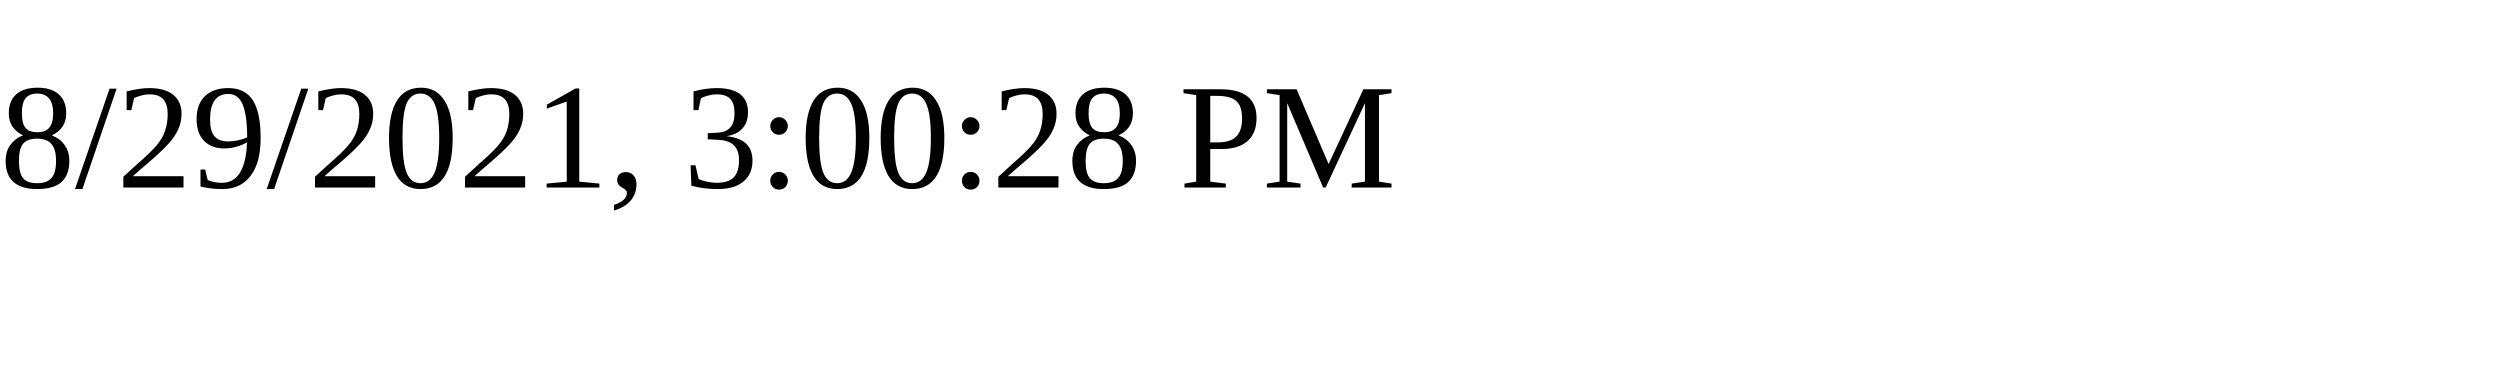
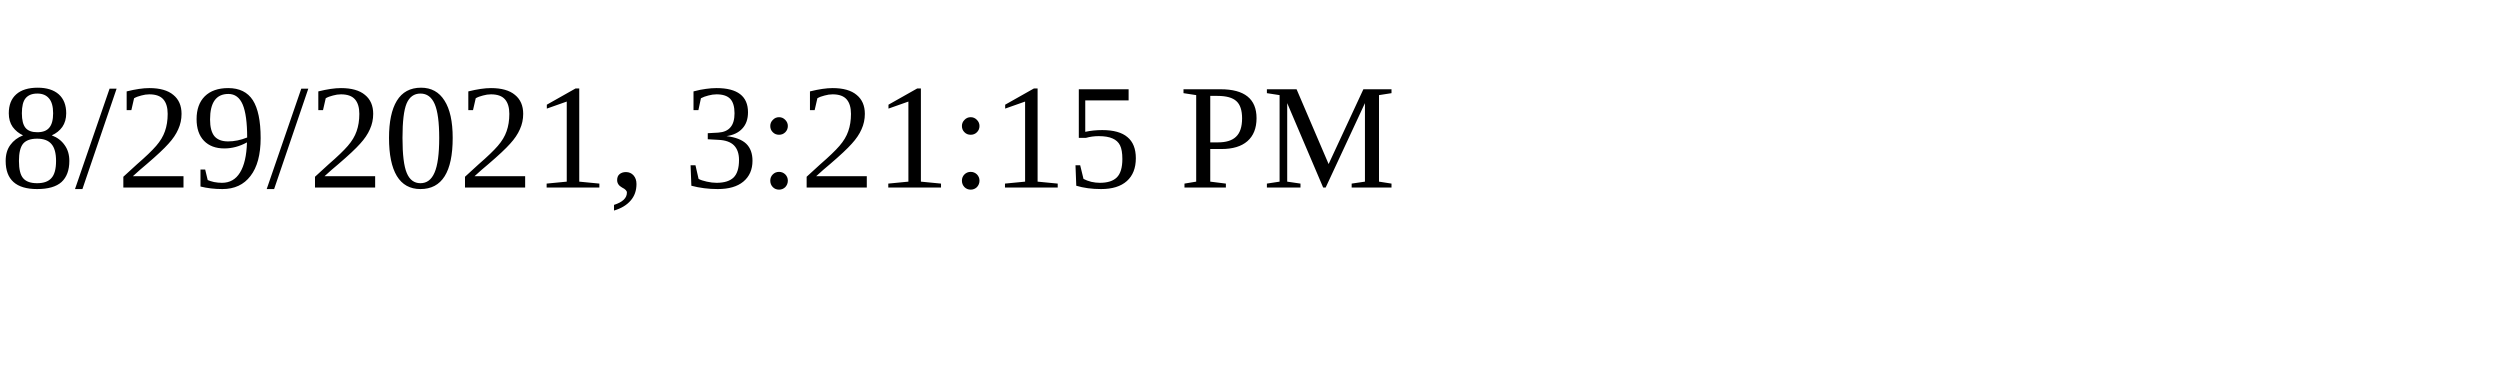
<svg xmlns="http://www.w3.org/2000/svg" height="30" width="200">
-   <text x="0" y="15">8/29/2021, 3:00:28 PM</text>
+   <text x="0" y="15">8/29/2021, 3:21:15 PM</text>
</svg>
